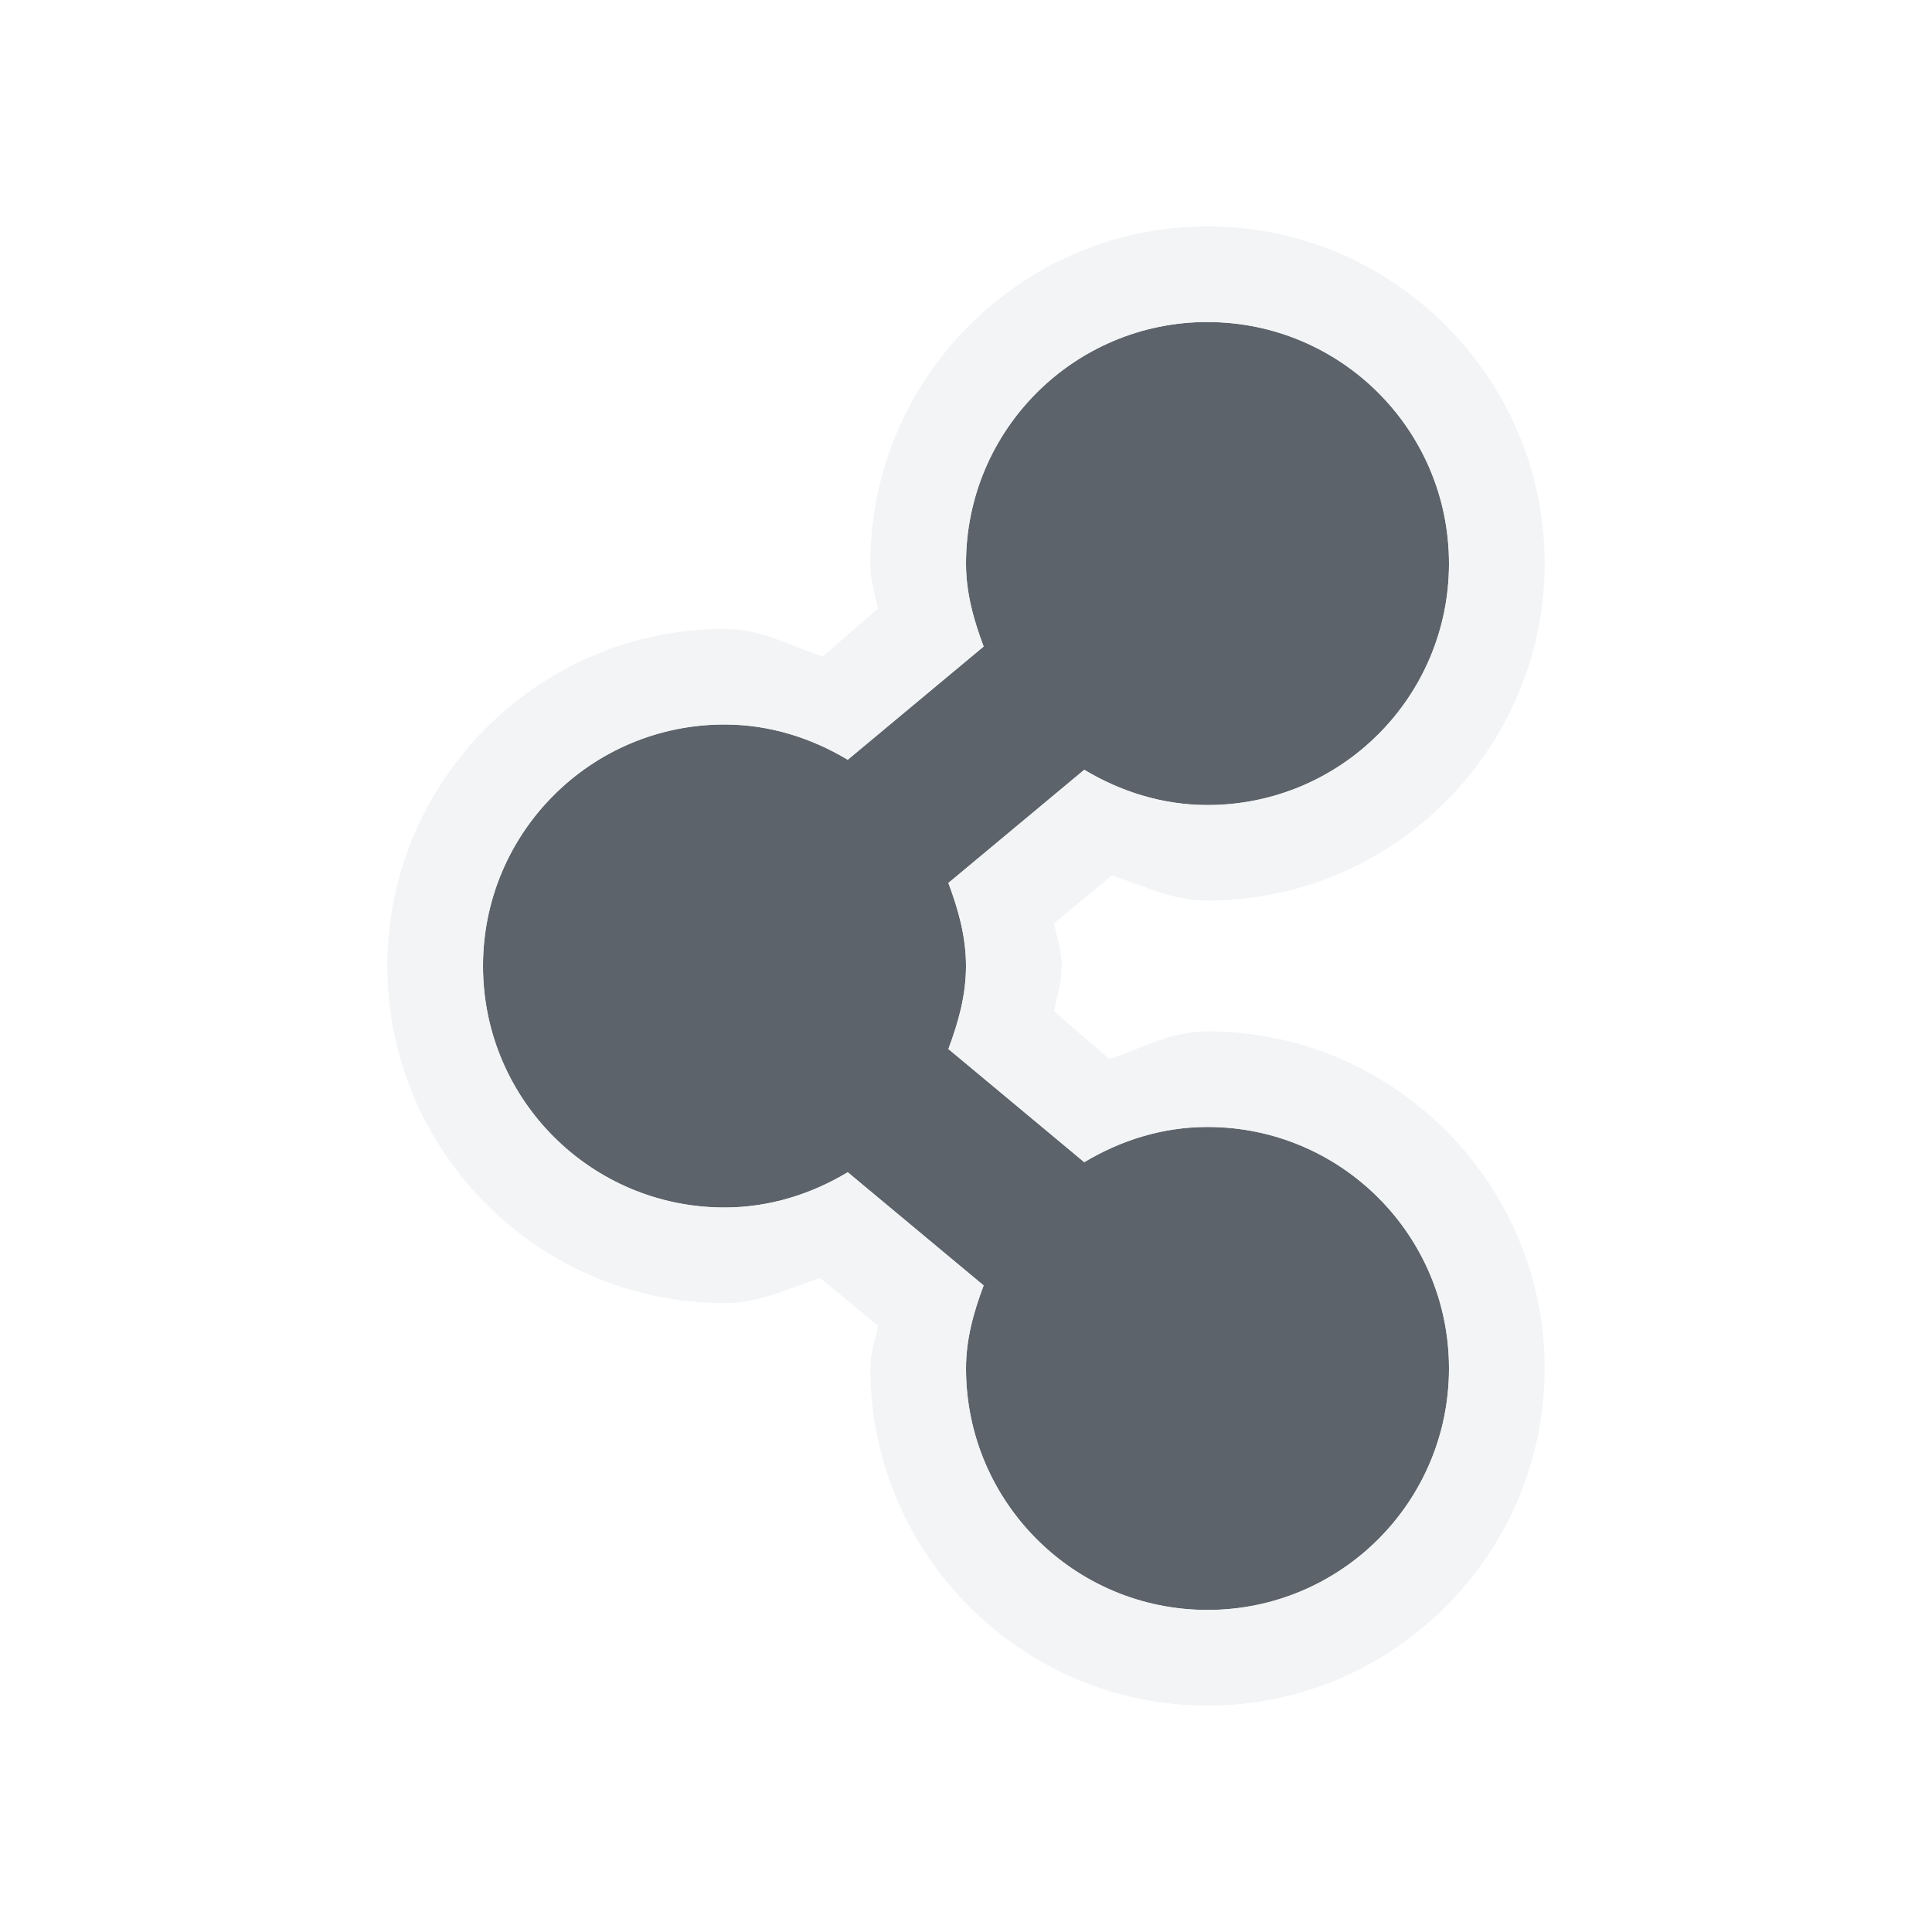
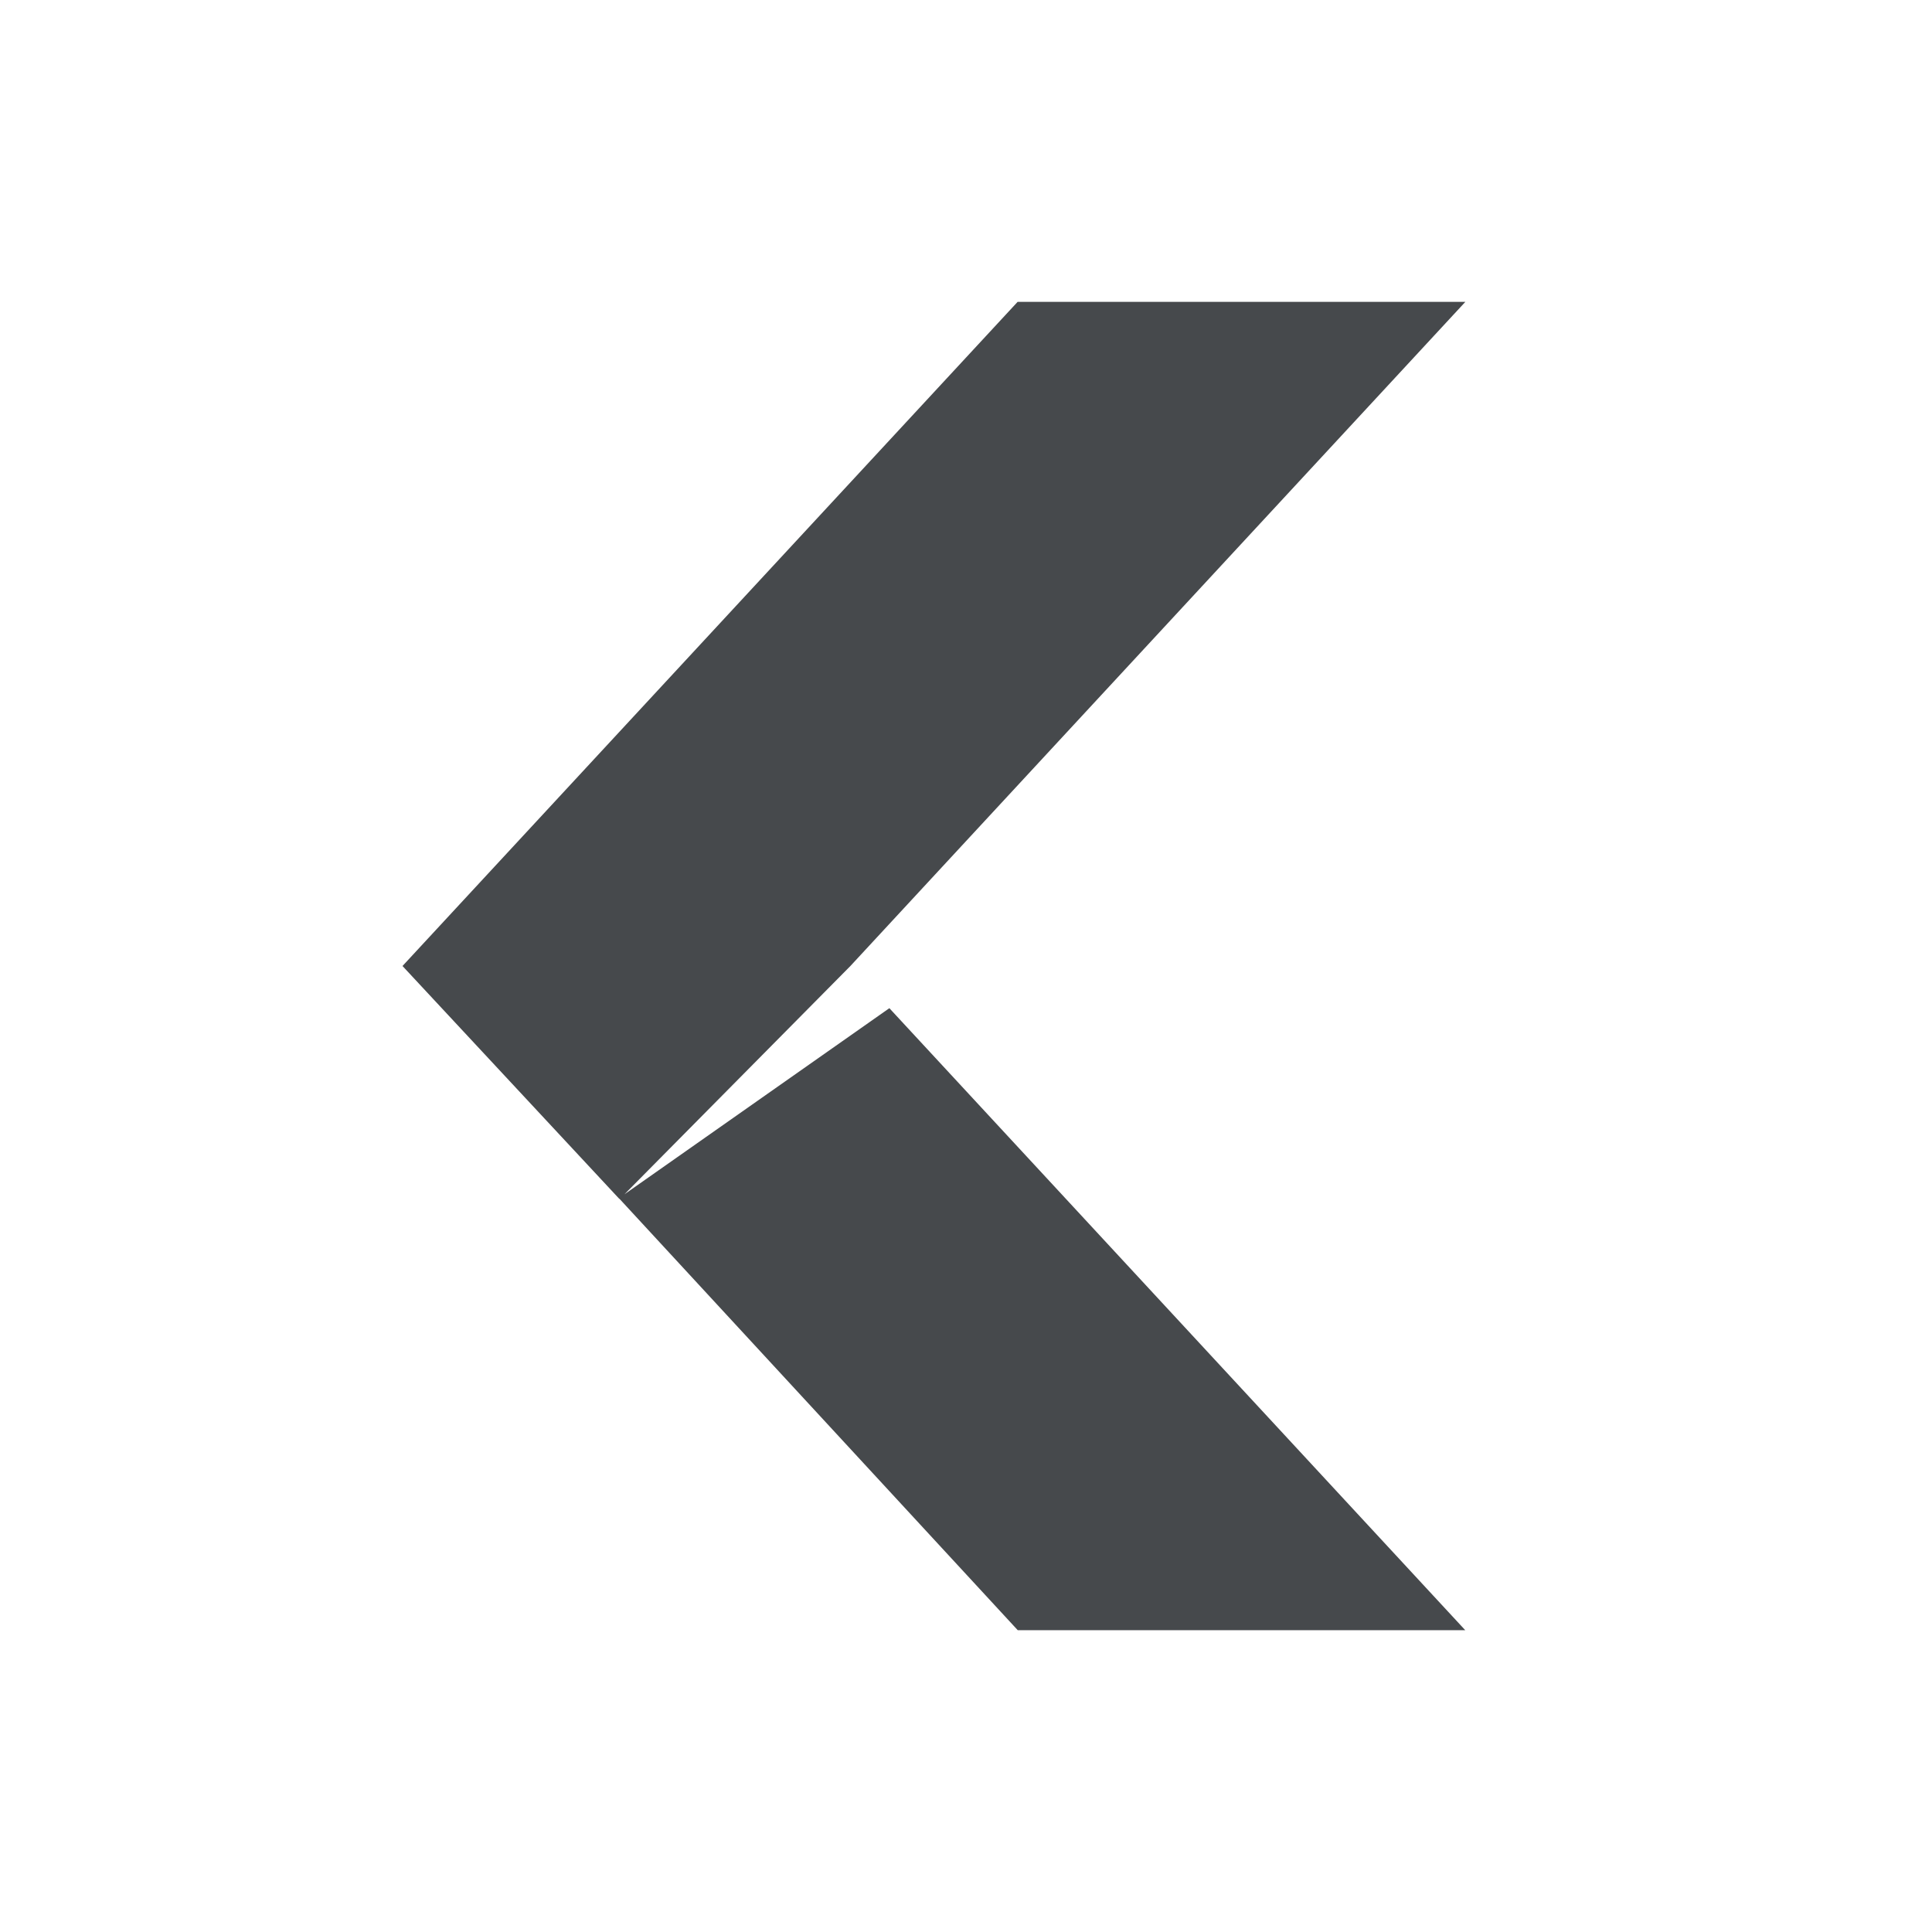
- <svg xmlns="http://www.w3.org/2000/svg" id="svg27665" height="24" width="24" version="1.1">
-   <defs id="defs8" />
-   <path id="path2987" d="m 15,4 c -1.657,0 -3,1.343 -3,3 0,0.369 0.097,0.705 0.219,1.031 L 10.531,9.438 C 10.082,9.169 9.562,9 9,9 c -1.657,0 -3,1.343 -3,3 0,1.657 1.343,3 3,3 0.562,0 1.082,-0.169 1.531,-0.438 l 1.688,1.406 c -0.122,0.327 -0.219,0.662 -0.219,1.031 0,1.657 1.343,3 3,3 1.657,0 3,-1.343 3,-3 0,-1.657 -1.343,-3 -3,-3 -0.562,0 -1.082,0.169 -1.531,0.438 l -1.688,-1.406 c 0.122,-0.327 0.219,-0.662 0.219,-1.031 0,-0.369 -0.097,-0.705 -0.219,-1.031 l 1.688,-1.406 c 0.45,0.269 0.969,0.438 1.531,0.438 1.657,0 3,-1.343 3,-3 0,-1.657 -1.343,-3 -3,-3 z" style="fill:#27303a;fill-opacity:0.753;fill-rule:nonzero" />
-   <path style="font-size:medium;font-style:normal;font-variant:normal;font-weight:normal;font-stretch:normal;text-indent:0;text-align:start;text-decoration:none;line-height:normal;letter-spacing:normal;word-spacing:normal;text-transform:none;direction:ltr;block-progression:tb;writing-mode:lr-tb;text-anchor:start;baseline-shift:baseline;color:#000000;fill:#f1f3f5;fill-opacity:0.903;fill-rule:nonzero;stroke:none;stroke-width:2;marker:none;visibility:visible;display:inline;overflow:visible;enable-background:accumulate;font-family:Sans;-inkscape-font-specification:Sans" d="m 15,2.812 c -2.305,0 -4.188,1.882 -4.188,4.188 0,0.225 0.057,0.366 0.094,0.562 l -0.688,0.594 C 9.818,8.022 9.454,7.812 9,7.812 6.695,7.812 4.812,9.695 4.812,12 c 0,2.305 1.882,4.188 4.188,4.188 0.44,0 0.797,-0.186 1.188,-0.312 l 0.719,0.594 C 10.873,16.657 10.812,16.787 10.812,17 c 0,2.305 1.882,4.188 4.188,4.188 2.305,0 4.188,-1.882 4.188,-4.188 0,-2.305 -1.882,-4.188 -4.188,-4.188 -0.454,0 -0.818,0.21 -1.219,0.344 L 13.094,12.562 C 13.13,12.366 13.188,12.225 13.188,12 c 0,-0.213 -0.061,-0.343 -0.094,-0.531 L 13.812,10.875 c 0.39,0.126 0.747,0.312 1.188,0.312 2.305,0 4.188,-1.882 4.188,-4.188 C 19.188,4.695 17.305,2.812 15,2.812 z M 15,4 c 1.657,0 3,1.343 3,3 0,1.657 -1.343,3 -3,3 -0.562,0 -1.082,-0.169 -1.531,-0.438 l -1.688,1.406 C 11.903,11.295 12,11.631 12,12 c 0,0.369 -0.097,0.704 -0.219,1.031 l 1.688,1.406 C 13.918,14.168 14.438,14 15,14 c 1.657,0 3,1.343 3,3 0,1.657 -1.343,3 -3,3 -1.657,0 -3,-1.343 -3,-3 0,-0.369 0.097,-0.705 0.219,-1.031 L 10.531,14.562 C 10.082,14.832 9.562,15 9,15 7.343,15 6,13.657 6,12 6,10.343 7.343,9 9,9 c 0.562,0 1.082,0.169 1.531,0.438 l 1.688,-1.406 C 12.097,7.704 12,7.369 12,7 12,5.343 13.343,4 15,4 z" id="path3939" />
+ <svg xmlns="http://www.w3.org/2000/svg" width="24" height="24" version="1.1" xml:space="preserve">
+   <defs>
+     <style id="current-color-scheme" type="text/css">.ColorScheme-Text {color:#090d11;}
+ 			.ColorScheme-Background{color:#ffffff;}</style>
+   </defs>
+   <path class="ColorScheme-Background" d="m12.641 2.75c-0.279-2.311e-4 -0.545 0.116-0.734 0.32l-7.641 8.25c-0.356 0.384-0.355 0.978 0.002 1.361l2.688 2.885c0.008 0.008 0.015 0.016 0.023 0.023l4.93 5.338c0.189 0.205 0.455 0.322 0.734 0.322h5.559c0.873 5.63e-4 1.328-1.039 0.734-1.68l-7.01-7.57 7.01-7.57c0.593-0.64 0.139-1.68-0.734-1.68zm0 1h5.561l-7.641 8.25-2.805 2.836 3.291-2.312 7.154 7.727h-5.559l-4.945-5.354-0.012-0.012-2.686-2.885z" style="fill-opacity:.5;fill:currentColor" />
+   <path class="ColorScheme-Text" d="m12.641 3.75-7.641 8.25 2.686 2.885 0.014 0.012 4.943 5.354h5.559l-7.154-7.727-3.291 2.312 2.807-2.836 7.639-8.25z" style="fill-opacity:.75;fill:currentColor" />
</svg>
